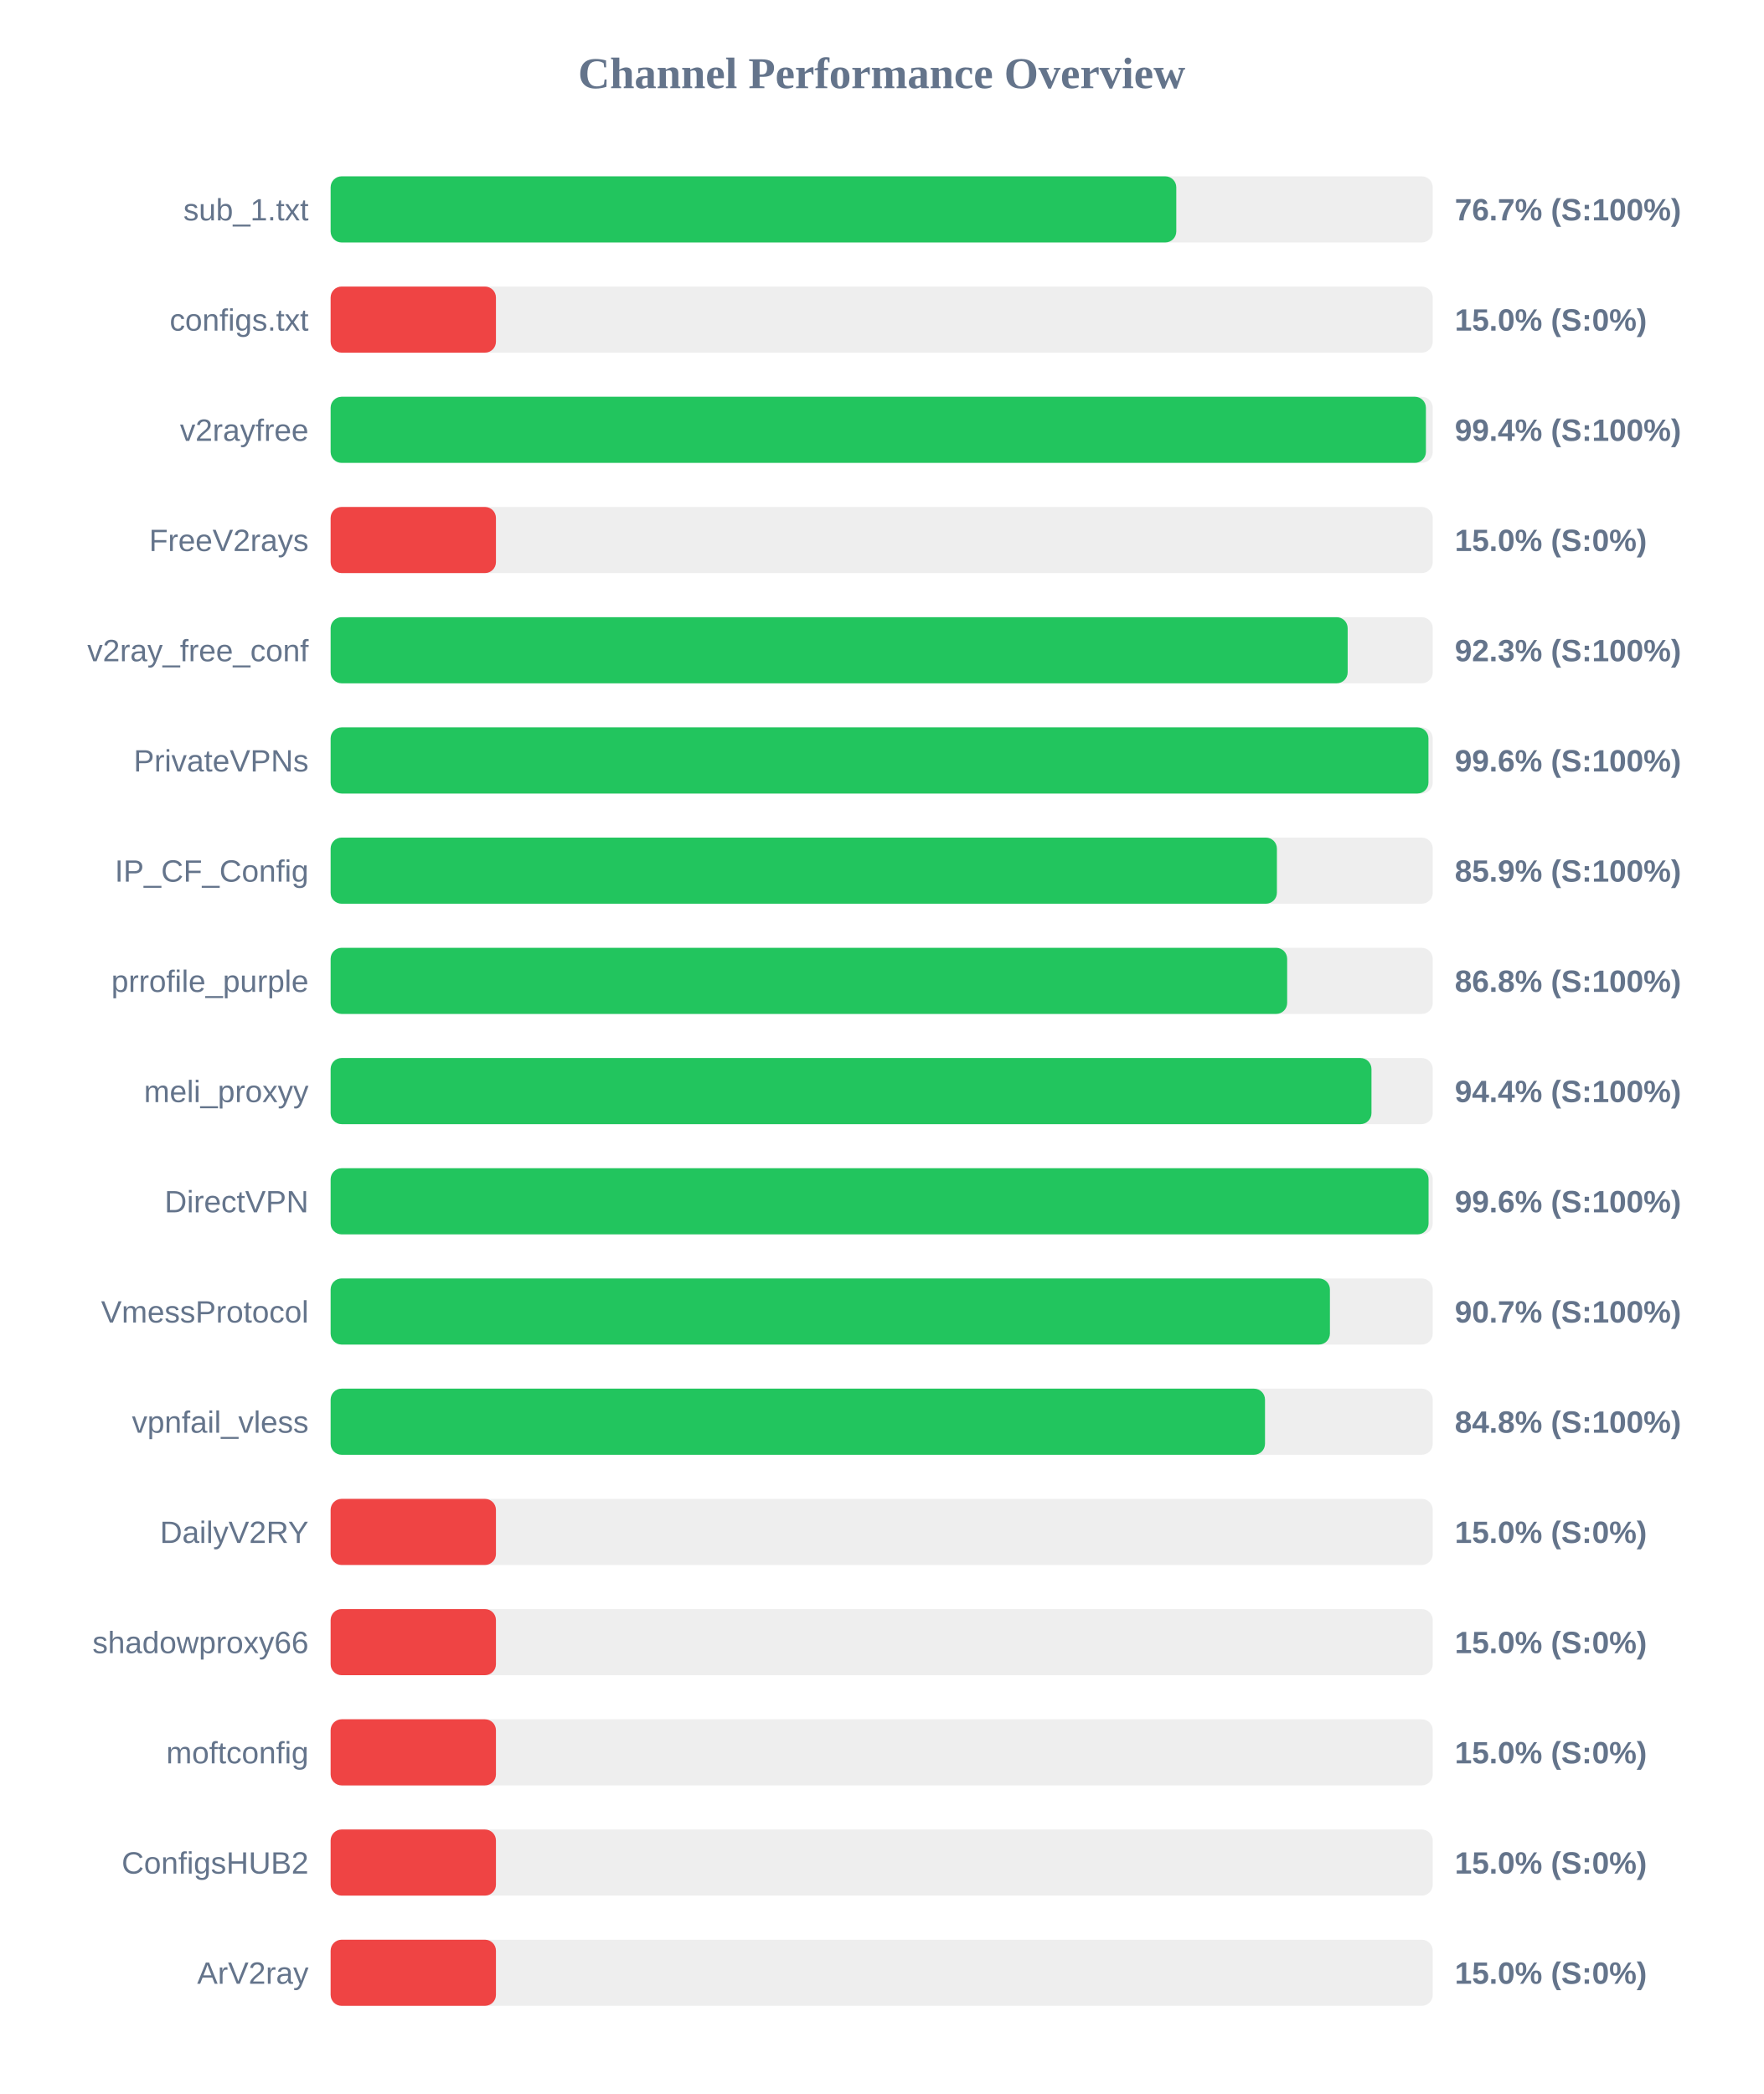
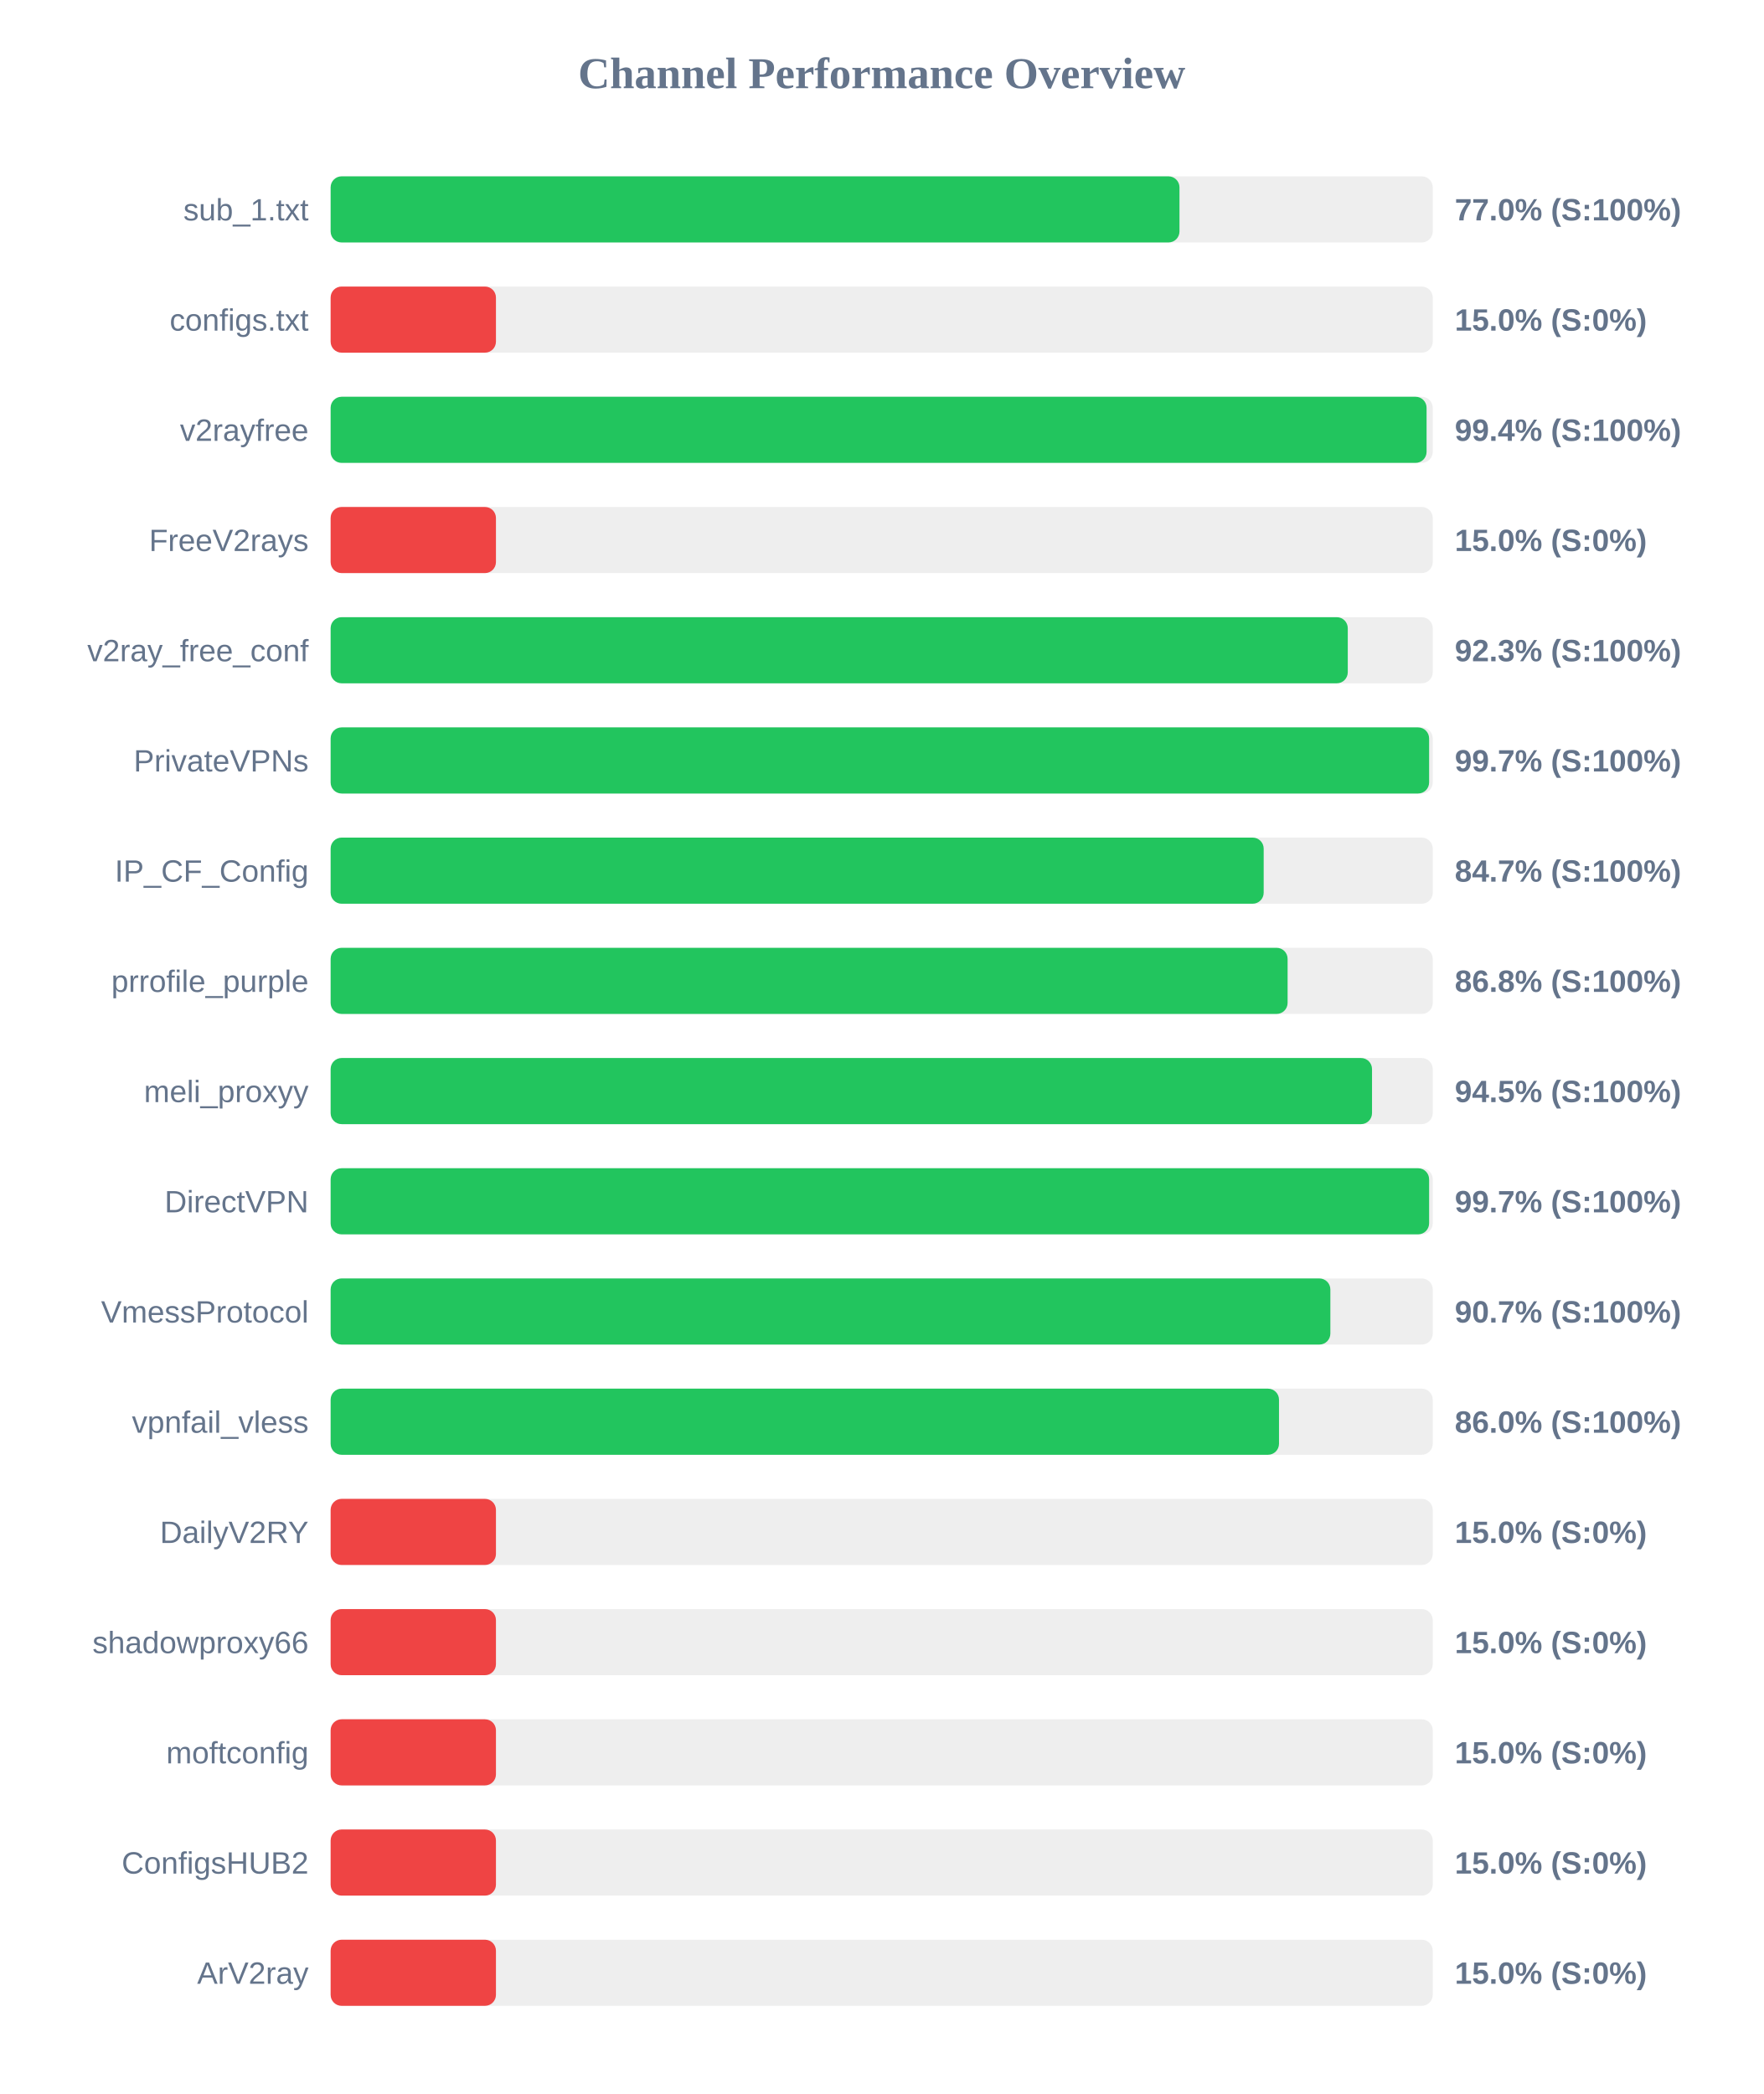
<svg xmlns="http://www.w3.org/2000/svg" width="800" height="950" version="1.1">
  <style>
        .row { font: 14px Arial; fill: #64748b; }
        .score { font: bold 14px Arial; fill: #64748b; }
    </style>
  <text x="400" y="40" text-anchor="middle" font-size="20px" font-weight="bold" fill="#64748b">Channel Performance Overview</text>
  <rect x="150" y="80" width="500" height="30" fill="#eee" rx="5" />
-   <rect x="150" y="80" width="383.65" height="30" fill="#22c55e" rx="5" />
+   <rect x="150" y="80" width="385.1" height="30" fill="#22c55e" rx="5" />
  <text x="140" y="100" text-anchor="end" class="row">sub_1.txt</text>
-   <text x="660" y="100" text-anchor="start" class="score">76.7% (S:100%)</text>
+   <text x="660" y="100" text-anchor="start" class="score">77.0% (S:100%)</text>
  <rect x="150" y="130" width="500" height="30" fill="#eee" rx="5" />
  <rect x="150" y="130" width="75.0" height="30" fill="#ef4444" rx="5" />
  <text x="140" y="150" text-anchor="end" class="row">configs.txt</text>
  <text x="660" y="150" text-anchor="start" class="score">15.0% (S:0%)</text>
  <rect x="150" y="180" width="500" height="30" fill="#eee" rx="5" />
-   <rect x="150" y="180" width="496.9" height="30" fill="#22c55e" rx="5" />
+   <rect x="150" y="180" width="497.2" height="30" fill="#22c55e" rx="5" />
  <text x="140" y="200" text-anchor="end" class="row">v2rayfree</text>
  <text x="660" y="200" text-anchor="start" class="score">99.4% (S:100%)</text>
  <rect x="150" y="230" width="500" height="30" fill="#eee" rx="5" />
  <rect x="150" y="230" width="75.0" height="30" fill="#ef4444" rx="5" />
  <text x="140" y="250" text-anchor="end" class="row">FreeV2rays</text>
  <text x="660" y="250" text-anchor="start" class="score">15.0% (S:0%)</text>
  <rect x="150" y="280" width="500" height="30" fill="#eee" rx="5" />
-   <rect x="150" y="280" width="461.4" height="30" fill="#22c55e" rx="5" />
+   <rect x="150" y="280" width="461.45" height="30" fill="#22c55e" rx="5" />
  <text x="140" y="300" text-anchor="end" class="row">v2ray_free_conf</text>
  <text x="660" y="300" text-anchor="start" class="score">92.3% (S:100%)</text>
  <rect x="150" y="330" width="500" height="30" fill="#eee" rx="5" />
-   <rect x="150" y="330" width="498.05" height="30" fill="#22c55e" rx="5" />
+   <rect x="150" y="330" width="498.35" height="30" fill="#22c55e" rx="5" />
  <text x="140" y="350" text-anchor="end" class="row">PrivateVPNs</text>
-   <text x="660" y="350" text-anchor="start" class="score">99.6% (S:100%)</text>
+   <text x="660" y="350" text-anchor="start" class="score">99.7% (S:100%)</text>
  <rect x="150" y="380" width="500" height="30" fill="#eee" rx="5" />
-   <rect x="150" y="380" width="429.3" height="30" fill="#22c55e" rx="5" />
+   <rect x="150" y="380" width="423.3" height="30" fill="#22c55e" rx="5" />
  <text x="140" y="400" text-anchor="end" class="row">IP_CF_Config</text>
-   <text x="660" y="400" text-anchor="start" class="score">85.9% (S:100%)</text>
+   <text x="660" y="400" text-anchor="start" class="score">84.7% (S:100%)</text>
  <rect x="150" y="430" width="500" height="30" fill="#eee" rx="5" />
-   <rect x="150" y="430" width="433.95" height="30" fill="#22c55e" rx="5" />
+   <rect x="150" y="430" width="434.15" height="30" fill="#22c55e" rx="5" />
  <text x="140" y="450" text-anchor="end" class="row">prrofile_purple</text>
  <text x="660" y="450" text-anchor="start" class="score">86.8% (S:100%)</text>
  <rect x="150" y="480" width="500" height="30" fill="#eee" rx="5" />
-   <rect x="150" y="480" width="472.2" height="30" fill="#22c55e" rx="5" />
+   <rect x="150" y="480" width="472.45" height="30" fill="#22c55e" rx="5" />
  <text x="140" y="500" text-anchor="end" class="row">meli_proxyy</text>
-   <text x="660" y="500" text-anchor="start" class="score">94.4% (S:100%)</text>
+   <text x="660" y="500" text-anchor="start" class="score">94.5% (S:100%)</text>
  <rect x="150" y="530" width="500" height="30" fill="#eee" rx="5" />
-   <rect x="150" y="530" width="498.1" height="30" fill="#22c55e" rx="5" />
+   <rect x="150" y="530" width="498.35" height="30" fill="#22c55e" rx="5" />
  <text x="140" y="550" text-anchor="end" class="row">DirectVPN</text>
-   <text x="660" y="550" text-anchor="start" class="score">99.6% (S:100%)</text>
+   <text x="660" y="550" text-anchor="start" class="score">99.7% (S:100%)</text>
  <rect x="150" y="580" width="500" height="30" fill="#eee" rx="5" />
-   <rect x="150" y="580" width="453.35" height="30" fill="#22c55e" rx="5" />
+   <rect x="150" y="580" width="453.55" height="30" fill="#22c55e" rx="5" />
  <text x="140" y="600" text-anchor="end" class="row">VmessProtocol</text>
  <text x="660" y="600" text-anchor="start" class="score">90.7% (S:100%)</text>
  <rect x="150" y="630" width="500" height="30" fill="#eee" rx="5" />
-   <rect x="150" y="630" width="423.9" height="30" fill="#22c55e" rx="5" />
+   <rect x="150" y="630" width="430.25" height="30" fill="#22c55e" rx="5" />
  <text x="140" y="650" text-anchor="end" class="row">vpnfail_vless</text>
-   <text x="660" y="650" text-anchor="start" class="score">84.8% (S:100%)</text>
+   <text x="660" y="650" text-anchor="start" class="score">86.0% (S:100%)</text>
  <rect x="150" y="680" width="500" height="30" fill="#eee" rx="5" />
  <rect x="150" y="680" width="75.0" height="30" fill="#ef4444" rx="5" />
  <text x="140" y="700" text-anchor="end" class="row">DailyV2RY</text>
  <text x="660" y="700" text-anchor="start" class="score">15.0% (S:0%)</text>
  <rect x="150" y="730" width="500" height="30" fill="#eee" rx="5" />
  <rect x="150" y="730" width="75.0" height="30" fill="#ef4444" rx="5" />
  <text x="140" y="750" text-anchor="end" class="row">shadowproxy66</text>
  <text x="660" y="750" text-anchor="start" class="score">15.0% (S:0%)</text>
  <rect x="150" y="780" width="500" height="30" fill="#eee" rx="5" />
  <rect x="150" y="780" width="75.0" height="30" fill="#ef4444" rx="5" />
  <text x="140" y="800" text-anchor="end" class="row">moftconfig</text>
  <text x="660" y="800" text-anchor="start" class="score">15.0% (S:0%)</text>
  <rect x="150" y="830" width="500" height="30" fill="#eee" rx="5" />
  <rect x="150" y="830" width="75.0" height="30" fill="#ef4444" rx="5" />
  <text x="140" y="850" text-anchor="end" class="row">ConfigsHUB2</text>
  <text x="660" y="850" text-anchor="start" class="score">15.0% (S:0%)</text>
  <rect x="150" y="880" width="500" height="30" fill="#eee" rx="5" />
  <rect x="150" y="880" width="75.0" height="30" fill="#ef4444" rx="5" />
  <text x="140" y="900" text-anchor="end" class="row">ArV2ray</text>
  <text x="660" y="900" text-anchor="start" class="score">15.0% (S:0%)</text>
</svg>
